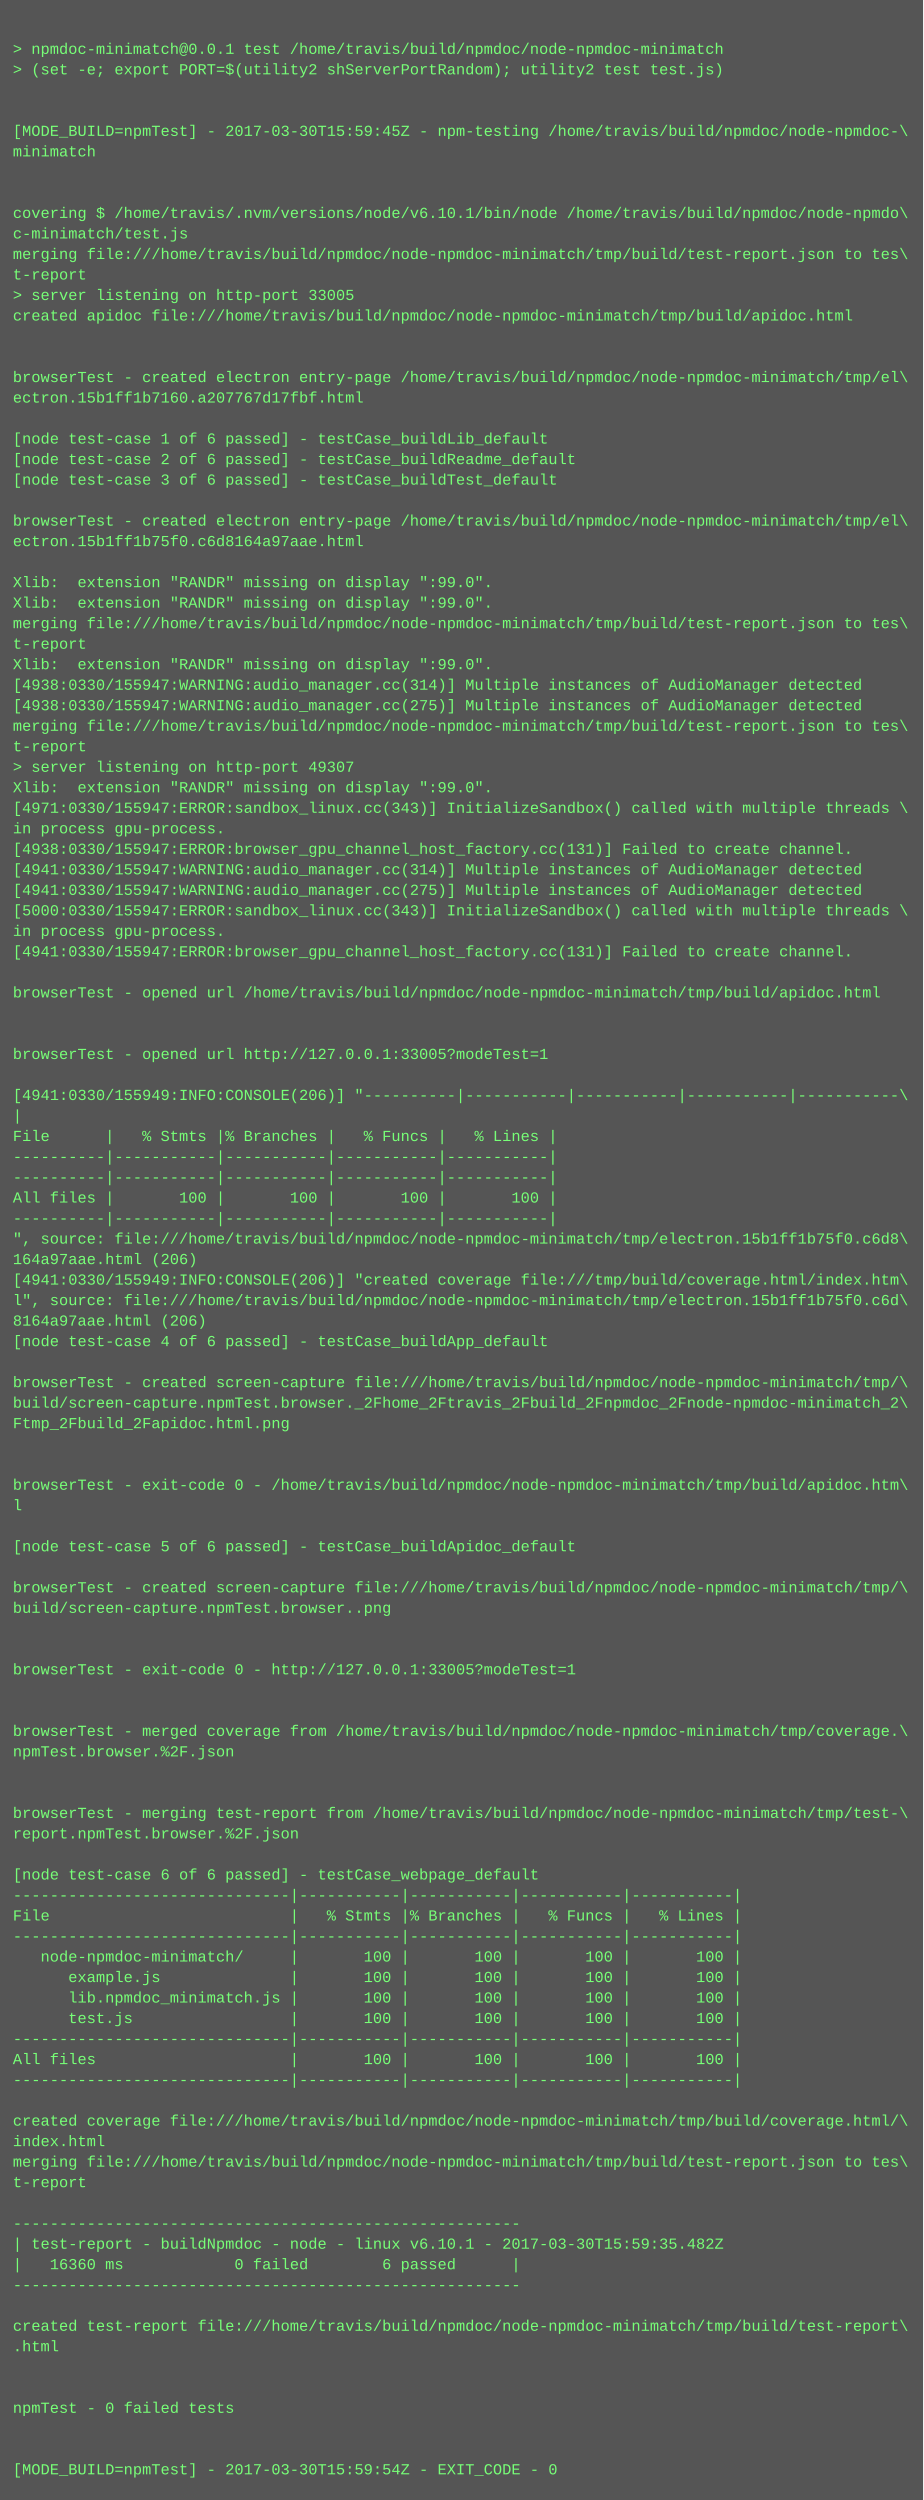
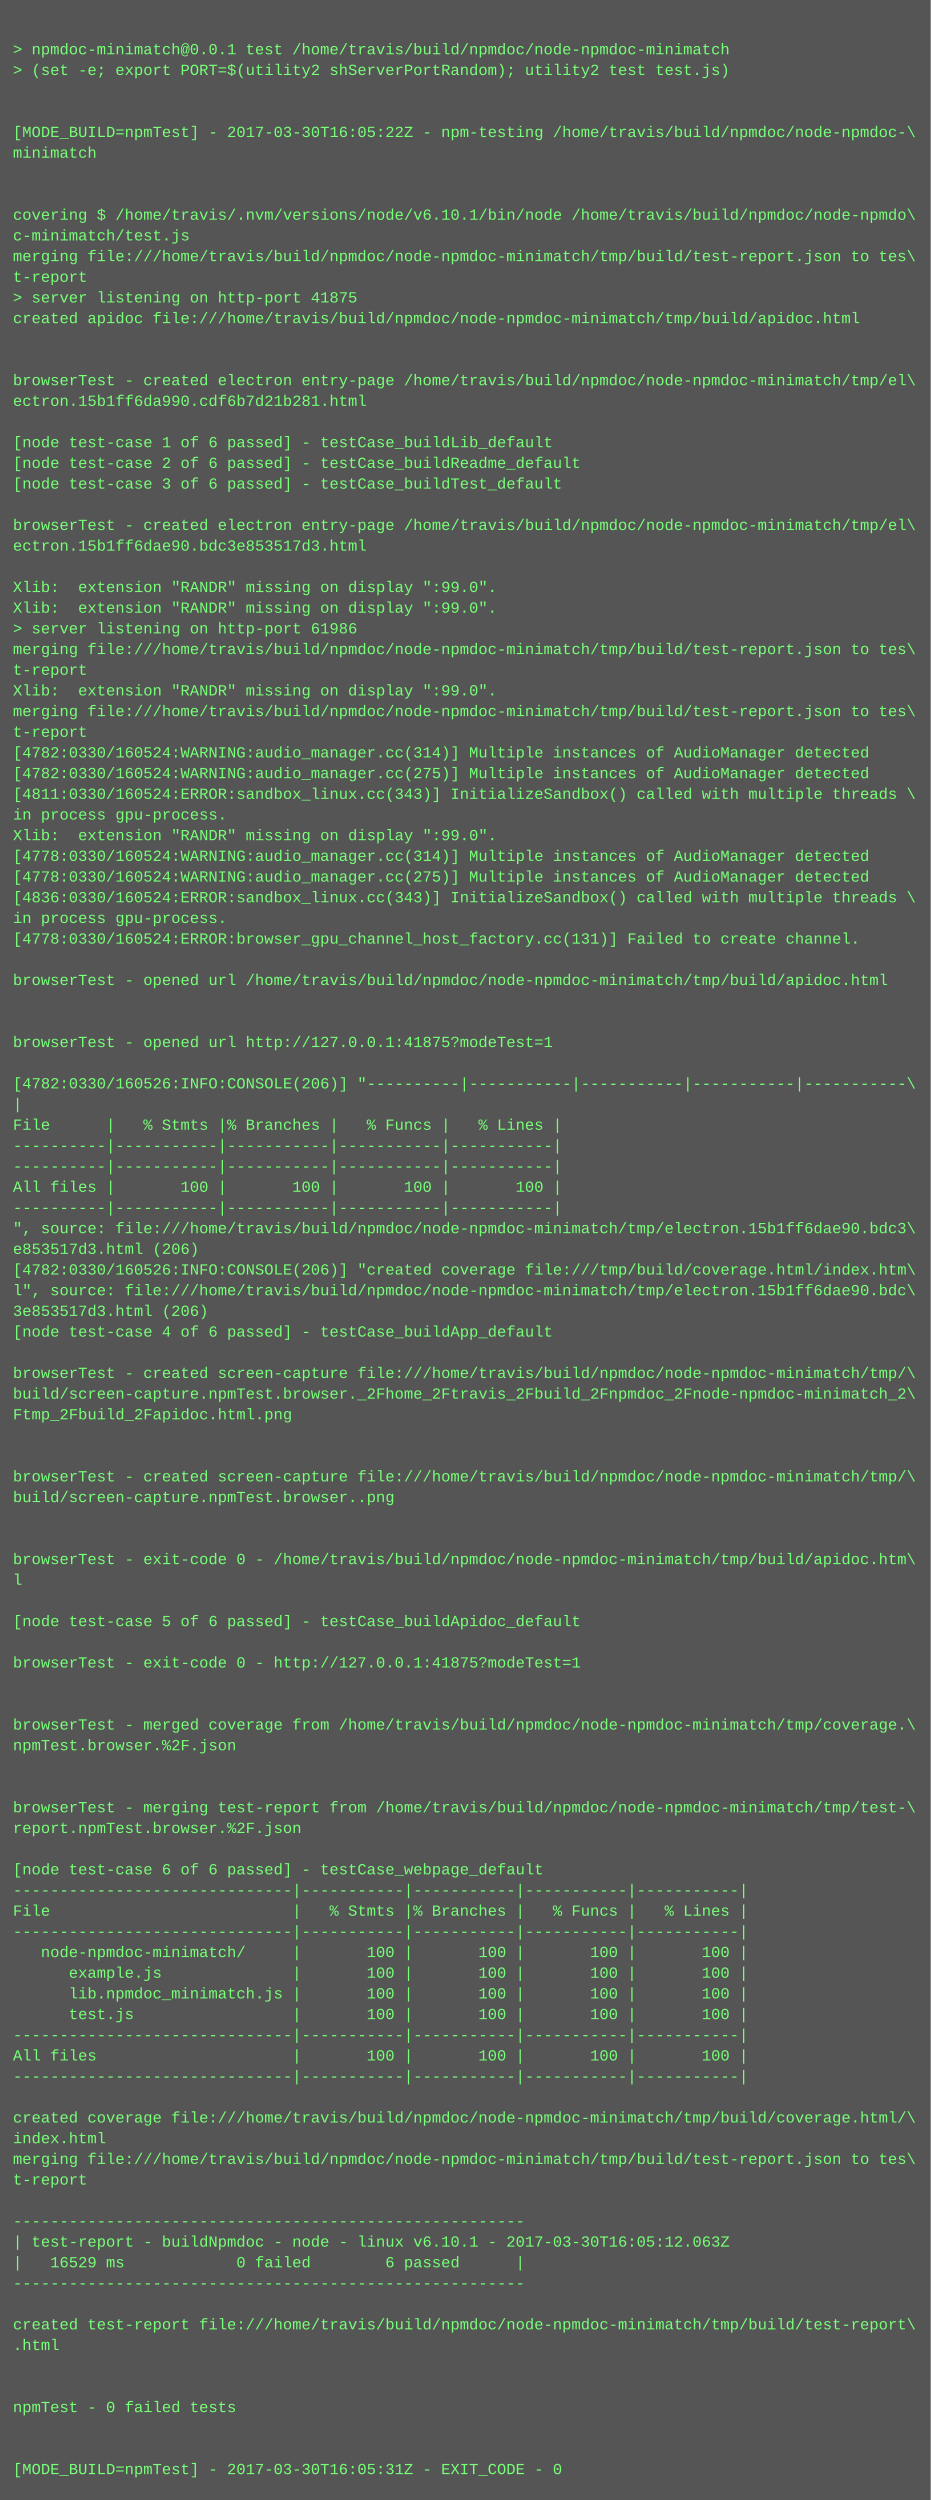
- <svg xmlns="http://www.w3.org/2000/svg" height="1950" width="720">
-   <rect height="1950" fill="#555" width="720" />
+ <svg xmlns="http://www.w3.org/2000/svg" height="1934" width="720">
+   <rect height="1934" fill="#555" width="720" />
  <text fill="#7f7" font-family="Courier New" font-size="12" xml:space="preserve">
    <tspan x="10" y="26" />
    <tspan x="10" y="42">&gt; npmdoc-minimatch@0.0.1 test /home/travis/build/npmdoc/node-npmdoc-minimatch</tspan>
    <tspan x="10" y="58">&gt; (set -e; export PORT=$(utility2 shServerPortRandom); utility2 test test.js)</tspan>
    <tspan x="10" y="74" />
    <tspan x="10" y="90" />
-     <tspan x="10" y="106">[MODE_BUILD=npmTest] - 2017-03-30T15:59:45Z - npm-testing /home/travis/build/npmdoc/node-npmdoc-\</tspan>
+     <tspan x="10" y="106">[MODE_BUILD=npmTest] - 2017-03-30T16:05:22Z - npm-testing /home/travis/build/npmdoc/node-npmdoc-\</tspan>
    <tspan x="10" y="122">minimatch</tspan>
    <tspan x="10" y="138" />
    <tspan x="10" y="154" />
    <tspan x="10" y="170">covering $ /home/travis/.nvm/versions/node/v6.10.1/bin/node /home/travis/build/npmdoc/node-npmdo\</tspan>
    <tspan x="10" y="186">c-minimatch/test.js</tspan>
    <tspan x="10" y="202">merging file:///home/travis/build/npmdoc/node-npmdoc-minimatch/tmp/build/test-report.json to tes\</tspan>
    <tspan x="10" y="218">t-report</tspan>
-     <tspan x="10" y="234">&gt; server listening on http-port 33005</tspan>
+     <tspan x="10" y="234">&gt; server listening on http-port 41875</tspan>
    <tspan x="10" y="250">created apidoc file:///home/travis/build/npmdoc/node-npmdoc-minimatch/tmp/build/apidoc.html</tspan>
    <tspan x="10" y="266" />
    <tspan x="10" y="282" />
    <tspan x="10" y="298">browserTest - created electron entry-page /home/travis/build/npmdoc/node-npmdoc-minimatch/tmp/el\</tspan>
-     <tspan x="10" y="314">ectron.15b1ff1b7160.a207767d17fbf.html</tspan>
+     <tspan x="10" y="314">ectron.15b1ff6da990.cdf6b7d21b281.html</tspan>
    <tspan x="10" y="330" />
    <tspan x="10" y="346">[node test-case 1 of 6 passed] - testCase_buildLib_default</tspan>
    <tspan x="10" y="362">[node test-case 2 of 6 passed] - testCase_buildReadme_default</tspan>
    <tspan x="10" y="378">[node test-case 3 of 6 passed] - testCase_buildTest_default</tspan>
    <tspan x="10" y="394" />
    <tspan x="10" y="410">browserTest - created electron entry-page /home/travis/build/npmdoc/node-npmdoc-minimatch/tmp/el\</tspan>
-     <tspan x="10" y="426">ectron.15b1ff1b75f0.c6d8164a97aae.html</tspan>
+     <tspan x="10" y="426">ectron.15b1ff6dae90.bdc3e853517d3.html</tspan>
    <tspan x="10" y="442" />
    <tspan x="10" y="458">Xlib:  extension "RANDR" missing on display ":99.0".</tspan>
    <tspan x="10" y="474">Xlib:  extension "RANDR" missing on display ":99.0".</tspan>
-     <tspan x="10" y="490">merging file:///home/travis/build/npmdoc/node-npmdoc-minimatch/tmp/build/test-report.json to tes\</tspan>
-     <tspan x="10" y="506">t-report</tspan>
-     <tspan x="10" y="522">Xlib:  extension "RANDR" missing on display ":99.0".</tspan>
-     <tspan x="10" y="538">[4938:0330/155947:WARNING:audio_manager.cc(314)] Multiple instances of AudioManager detected</tspan>
-     <tspan x="10" y="554">[4938:0330/155947:WARNING:audio_manager.cc(275)] Multiple instances of AudioManager detected</tspan>
-     <tspan x="10" y="570">merging file:///home/travis/build/npmdoc/node-npmdoc-minimatch/tmp/build/test-report.json to tes\</tspan>
-     <tspan x="10" y="586">t-report</tspan>
-     <tspan x="10" y="602">&gt; server listening on http-port 49307</tspan>
-     <tspan x="10" y="618">Xlib:  extension "RANDR" missing on display ":99.0".</tspan>
-     <tspan x="10" y="634">[4971:0330/155947:ERROR:sandbox_linux.cc(343)] InitializeSandbox() called with multiple threads \</tspan>
-     <tspan x="10" y="650">in process gpu-process. </tspan>
-     <tspan x="10" y="666">[4938:0330/155947:ERROR:browser_gpu_channel_host_factory.cc(131)] Failed to create channel.</tspan>
-     <tspan x="10" y="682">[4941:0330/155947:WARNING:audio_manager.cc(314)] Multiple instances of AudioManager detected</tspan>
-     <tspan x="10" y="698">[4941:0330/155947:WARNING:audio_manager.cc(275)] Multiple instances of AudioManager detected</tspan>
-     <tspan x="10" y="714">[5000:0330/155947:ERROR:sandbox_linux.cc(343)] InitializeSandbox() called with multiple threads \</tspan>
-     <tspan x="10" y="730">in process gpu-process. </tspan>
-     <tspan x="10" y="746">[4941:0330/155947:ERROR:browser_gpu_channel_host_factory.cc(131)] Failed to create channel.</tspan>
-     <tspan x="10" y="762" />
-     <tspan x="10" y="778">browserTest - opened url /home/travis/build/npmdoc/node-npmdoc-minimatch/tmp/build/apidoc.html</tspan>
+     <tspan x="10" y="490">&gt; server listening on http-port 61986</tspan>
+     <tspan x="10" y="506">merging file:///home/travis/build/npmdoc/node-npmdoc-minimatch/tmp/build/test-report.json to tes\</tspan>
+     <tspan x="10" y="522">t-report</tspan>
+     <tspan x="10" y="538">Xlib:  extension "RANDR" missing on display ":99.0".</tspan>
+     <tspan x="10" y="554">merging file:///home/travis/build/npmdoc/node-npmdoc-minimatch/tmp/build/test-report.json to tes\</tspan>
+     <tspan x="10" y="570">t-report</tspan>
+     <tspan x="10" y="586">[4782:0330/160524:WARNING:audio_manager.cc(314)] Multiple instances of AudioManager detected</tspan>
+     <tspan x="10" y="602">[4782:0330/160524:WARNING:audio_manager.cc(275)] Multiple instances of AudioManager detected</tspan>
+     <tspan x="10" y="618">[4811:0330/160524:ERROR:sandbox_linux.cc(343)] InitializeSandbox() called with multiple threads \</tspan>
+     <tspan x="10" y="634">in process gpu-process. </tspan>
+     <tspan x="10" y="650">Xlib:  extension "RANDR" missing on display ":99.0".</tspan>
+     <tspan x="10" y="666">[4778:0330/160524:WARNING:audio_manager.cc(314)] Multiple instances of AudioManager detected</tspan>
+     <tspan x="10" y="682">[4778:0330/160524:WARNING:audio_manager.cc(275)] Multiple instances of AudioManager detected</tspan>
+     <tspan x="10" y="698">[4836:0330/160524:ERROR:sandbox_linux.cc(343)] InitializeSandbox() called with multiple threads \</tspan>
+     <tspan x="10" y="714">in process gpu-process. </tspan>
+     <tspan x="10" y="730">[4778:0330/160524:ERROR:browser_gpu_channel_host_factory.cc(131)] Failed to create channel.</tspan>
+     <tspan x="10" y="746" />
+     <tspan x="10" y="762">browserTest - opened url /home/travis/build/npmdoc/node-npmdoc-minimatch/tmp/build/apidoc.html</tspan>
+     <tspan x="10" y="778" />
    <tspan x="10" y="794" />
-     <tspan x="10" y="810" />
-     <tspan x="10" y="826">browserTest - opened url http://127.0.0.1:33005?modeTest=1</tspan>
-     <tspan x="10" y="842" />
-     <tspan x="10" y="858">[4941:0330/155949:INFO:CONSOLE(206)] "----------|-----------|-----------|-----------|-----------\</tspan>
-     <tspan x="10" y="874">|</tspan>
-     <tspan x="10" y="890">File      |   % Stmts |% Branches |   % Funcs |   % Lines |</tspan>
+     <tspan x="10" y="810">browserTest - opened url http://127.0.0.1:41875?modeTest=1</tspan>
+     <tspan x="10" y="826" />
+     <tspan x="10" y="842">[4782:0330/160526:INFO:CONSOLE(206)] "----------|-----------|-----------|-----------|-----------\</tspan>
+     <tspan x="10" y="858">|</tspan>
+     <tspan x="10" y="874">File      |   % Stmts |% Branches |   % Funcs |   % Lines |</tspan>
+     <tspan x="10" y="890">----------|-----------|-----------|-----------|-----------|</tspan>
    <tspan x="10" y="906">----------|-----------|-----------|-----------|-----------|</tspan>
-     <tspan x="10" y="922">----------|-----------|-----------|-----------|-----------|</tspan>
-     <tspan x="10" y="938">All files |       100 |       100 |       100 |       100 |</tspan>
-     <tspan x="10" y="954">----------|-----------|-----------|-----------|-----------|</tspan>
-     <tspan x="10" y="970">", source: file:///home/travis/build/npmdoc/node-npmdoc-minimatch/tmp/electron.15b1ff1b75f0.c6d8\</tspan>
-     <tspan x="10" y="986">164a97aae.html (206)</tspan>
-     <tspan x="10" y="1002">[4941:0330/155949:INFO:CONSOLE(206)] "created coverage file:///tmp/build/coverage.html/index.htm\</tspan>
-     <tspan x="10" y="1018">l", source: file:///home/travis/build/npmdoc/node-npmdoc-minimatch/tmp/electron.15b1ff1b75f0.c6d\</tspan>
-     <tspan x="10" y="1034">8164a97aae.html (206)</tspan>
-     <tspan x="10" y="1050">[node test-case 4 of 6 passed] - testCase_buildApp_default</tspan>
-     <tspan x="10" y="1066" />
-     <tspan x="10" y="1082">browserTest - created screen-capture file:///home/travis/build/npmdoc/node-npmdoc-minimatch/tmp/\</tspan>
-     <tspan x="10" y="1098">build/screen-capture.npmTest.browser._2Fhome_2Ftravis_2Fbuild_2Fnpmdoc_2Fnode-npmdoc-minimatch_2\</tspan>
-     <tspan x="10" y="1114">Ftmp_2Fbuild_2Fapidoc.html.png</tspan>
+     <tspan x="10" y="922">All files |       100 |       100 |       100 |       100 |</tspan>
+     <tspan x="10" y="938">----------|-----------|-----------|-----------|-----------|</tspan>
+     <tspan x="10" y="954">", source: file:///home/travis/build/npmdoc/node-npmdoc-minimatch/tmp/electron.15b1ff6dae90.bdc3\</tspan>
+     <tspan x="10" y="970">e853517d3.html (206)</tspan>
+     <tspan x="10" y="986">[4782:0330/160526:INFO:CONSOLE(206)] "created coverage file:///tmp/build/coverage.html/index.htm\</tspan>
+     <tspan x="10" y="1002">l", source: file:///home/travis/build/npmdoc/node-npmdoc-minimatch/tmp/electron.15b1ff6dae90.bdc\</tspan>
+     <tspan x="10" y="1018">3e853517d3.html (206)</tspan>
+     <tspan x="10" y="1034">[node test-case 4 of 6 passed] - testCase_buildApp_default</tspan>
+     <tspan x="10" y="1050" />
+     <tspan x="10" y="1066">browserTest - created screen-capture file:///home/travis/build/npmdoc/node-npmdoc-minimatch/tmp/\</tspan>
+     <tspan x="10" y="1082">build/screen-capture.npmTest.browser._2Fhome_2Ftravis_2Fbuild_2Fnpmdoc_2Fnode-npmdoc-minimatch_2\</tspan>
+     <tspan x="10" y="1098">Ftmp_2Fbuild_2Fapidoc.html.png</tspan>
+     <tspan x="10" y="1114" />
    <tspan x="10" y="1130" />
-     <tspan x="10" y="1146" />
-     <tspan x="10" y="1162">browserTest - exit-code 0 - /home/travis/build/npmdoc/node-npmdoc-minimatch/tmp/build/apidoc.htm\</tspan>
-     <tspan x="10" y="1178">l</tspan>
+     <tspan x="10" y="1146">browserTest - created screen-capture file:///home/travis/build/npmdoc/node-npmdoc-minimatch/tmp/\</tspan>
+     <tspan x="10" y="1162">build/screen-capture.npmTest.browser..png</tspan>
+     <tspan x="10" y="1178" />
    <tspan x="10" y="1194" />
-     <tspan x="10" y="1210">[node test-case 5 of 6 passed] - testCase_buildApidoc_default</tspan>
-     <tspan x="10" y="1226" />
-     <tspan x="10" y="1242">browserTest - created screen-capture file:///home/travis/build/npmdoc/node-npmdoc-minimatch/tmp/\</tspan>
-     <tspan x="10" y="1258">build/screen-capture.npmTest.browser..png</tspan>
+     <tspan x="10" y="1210">browserTest - exit-code 0 - /home/travis/build/npmdoc/node-npmdoc-minimatch/tmp/build/apidoc.htm\</tspan>
+     <tspan x="10" y="1226">l</tspan>
+     <tspan x="10" y="1242" />
+     <tspan x="10" y="1258">[node test-case 5 of 6 passed] - testCase_buildApidoc_default</tspan>
    <tspan x="10" y="1274" />
-     <tspan x="10" y="1290" />
-     <tspan x="10" y="1306">browserTest - exit-code 0 - http://127.0.0.1:33005?modeTest=1</tspan>
+     <tspan x="10" y="1290">browserTest - exit-code 0 - http://127.0.0.1:41875?modeTest=1</tspan>
+     <tspan x="10" y="1306" />
    <tspan x="10" y="1322" />
-     <tspan x="10" y="1338" />
-     <tspan x="10" y="1354">browserTest - merged coverage from /home/travis/build/npmdoc/node-npmdoc-minimatch/tmp/coverage.\</tspan>
-     <tspan x="10" y="1370">npmTest.browser.%2F.json</tspan>
+     <tspan x="10" y="1338">browserTest - merged coverage from /home/travis/build/npmdoc/node-npmdoc-minimatch/tmp/coverage.\</tspan>
+     <tspan x="10" y="1354">npmTest.browser.%2F.json</tspan>
+     <tspan x="10" y="1370" />
    <tspan x="10" y="1386" />
-     <tspan x="10" y="1402" />
-     <tspan x="10" y="1418">browserTest - merging test-report from /home/travis/build/npmdoc/node-npmdoc-minimatch/tmp/test-\</tspan>
-     <tspan x="10" y="1434">report.npmTest.browser.%2F.json</tspan>
-     <tspan x="10" y="1450" />
-     <tspan x="10" y="1466">[node test-case 6 of 6 passed] - testCase_webpage_default</tspan>
-     <tspan x="10" y="1482">------------------------------|-----------|-----------|-----------|-----------|</tspan>
-     <tspan x="10" y="1498">File                          |   % Stmts |% Branches |   % Funcs |   % Lines |</tspan>
-     <tspan x="10" y="1514">------------------------------|-----------|-----------|-----------|-----------|</tspan>
-     <tspan x="10" y="1530">   node-npmdoc-minimatch/     |       100 |       100 |       100 |       100 |</tspan>
-     <tspan x="10" y="1546">      example.js              |       100 |       100 |       100 |       100 |</tspan>
-     <tspan x="10" y="1562">      lib.npmdoc_minimatch.js |       100 |       100 |       100 |       100 |</tspan>
-     <tspan x="10" y="1578">      test.js                 |       100 |       100 |       100 |       100 |</tspan>
-     <tspan x="10" y="1594">------------------------------|-----------|-----------|-----------|-----------|</tspan>
-     <tspan x="10" y="1610">All files                     |       100 |       100 |       100 |       100 |</tspan>
-     <tspan x="10" y="1626">------------------------------|-----------|-----------|-----------|-----------|</tspan>
-     <tspan x="10" y="1642" />
-     <tspan x="10" y="1658">created coverage file:///home/travis/build/npmdoc/node-npmdoc-minimatch/tmp/build/coverage.html/\</tspan>
-     <tspan x="10" y="1674">index.html</tspan>
-     <tspan x="10" y="1690">merging file:///home/travis/build/npmdoc/node-npmdoc-minimatch/tmp/build/test-report.json to tes\</tspan>
-     <tspan x="10" y="1706">t-report</tspan>
-     <tspan x="10" y="1722" />
-     <tspan x="10" y="1738">-------------------------------------------------------</tspan>
-     <tspan x="10" y="1754">| test-report - buildNpmdoc - node - linux v6.10.1 - 2017-03-30T15:59:35.482Z</tspan>
-     <tspan x="10" y="1770">|   16360 ms            0 failed        6 passed      |</tspan>
-     <tspan x="10" y="1786">-------------------------------------------------------</tspan>
-     <tspan x="10" y="1802" />
-     <tspan x="10" y="1818">created test-report file:///home/travis/build/npmdoc/node-npmdoc-minimatch/tmp/build/test-report\</tspan>
-     <tspan x="10" y="1834">.html</tspan>
+     <tspan x="10" y="1402">browserTest - merging test-report from /home/travis/build/npmdoc/node-npmdoc-minimatch/tmp/test-\</tspan>
+     <tspan x="10" y="1418">report.npmTest.browser.%2F.json</tspan>
+     <tspan x="10" y="1434" />
+     <tspan x="10" y="1450">[node test-case 6 of 6 passed] - testCase_webpage_default</tspan>
+     <tspan x="10" y="1466">------------------------------|-----------|-----------|-----------|-----------|</tspan>
+     <tspan x="10" y="1482">File                          |   % Stmts |% Branches |   % Funcs |   % Lines |</tspan>
+     <tspan x="10" y="1498">------------------------------|-----------|-----------|-----------|-----------|</tspan>
+     <tspan x="10" y="1514">   node-npmdoc-minimatch/     |       100 |       100 |       100 |       100 |</tspan>
+     <tspan x="10" y="1530">      example.js              |       100 |       100 |       100 |       100 |</tspan>
+     <tspan x="10" y="1546">      lib.npmdoc_minimatch.js |       100 |       100 |       100 |       100 |</tspan>
+     <tspan x="10" y="1562">      test.js                 |       100 |       100 |       100 |       100 |</tspan>
+     <tspan x="10" y="1578">------------------------------|-----------|-----------|-----------|-----------|</tspan>
+     <tspan x="10" y="1594">All files                     |       100 |       100 |       100 |       100 |</tspan>
+     <tspan x="10" y="1610">------------------------------|-----------|-----------|-----------|-----------|</tspan>
+     <tspan x="10" y="1626" />
+     <tspan x="10" y="1642">created coverage file:///home/travis/build/npmdoc/node-npmdoc-minimatch/tmp/build/coverage.html/\</tspan>
+     <tspan x="10" y="1658">index.html</tspan>
+     <tspan x="10" y="1674">merging file:///home/travis/build/npmdoc/node-npmdoc-minimatch/tmp/build/test-report.json to tes\</tspan>
+     <tspan x="10" y="1690">t-report</tspan>
+     <tspan x="10" y="1706" />
+     <tspan x="10" y="1722">-------------------------------------------------------</tspan>
+     <tspan x="10" y="1738">| test-report - buildNpmdoc - node - linux v6.10.1 - 2017-03-30T16:05:12.063Z</tspan>
+     <tspan x="10" y="1754">|   16529 ms            0 failed        6 passed      |</tspan>
+     <tspan x="10" y="1770">-------------------------------------------------------</tspan>
+     <tspan x="10" y="1786" />
+     <tspan x="10" y="1802">created test-report file:///home/travis/build/npmdoc/node-npmdoc-minimatch/tmp/build/test-report\</tspan>
+     <tspan x="10" y="1818">.html</tspan>
+     <tspan x="10" y="1834" />
    <tspan x="10" y="1850" />
-     <tspan x="10" y="1866" />
-     <tspan x="10" y="1882">npmTest - 0 failed tests</tspan>
+     <tspan x="10" y="1866">npmTest - 0 failed tests</tspan>
+     <tspan x="10" y="1882" />
    <tspan x="10" y="1898" />
-     <tspan x="10" y="1914" />
-     <tspan x="10" y="1930">[MODE_BUILD=npmTest] - 2017-03-30T15:59:54Z - EXIT_CODE - 0</tspan>
+     <tspan x="10" y="1914">[MODE_BUILD=npmTest] - 2017-03-30T16:05:31Z - EXIT_CODE - 0</tspan>
  </text>
</svg>
